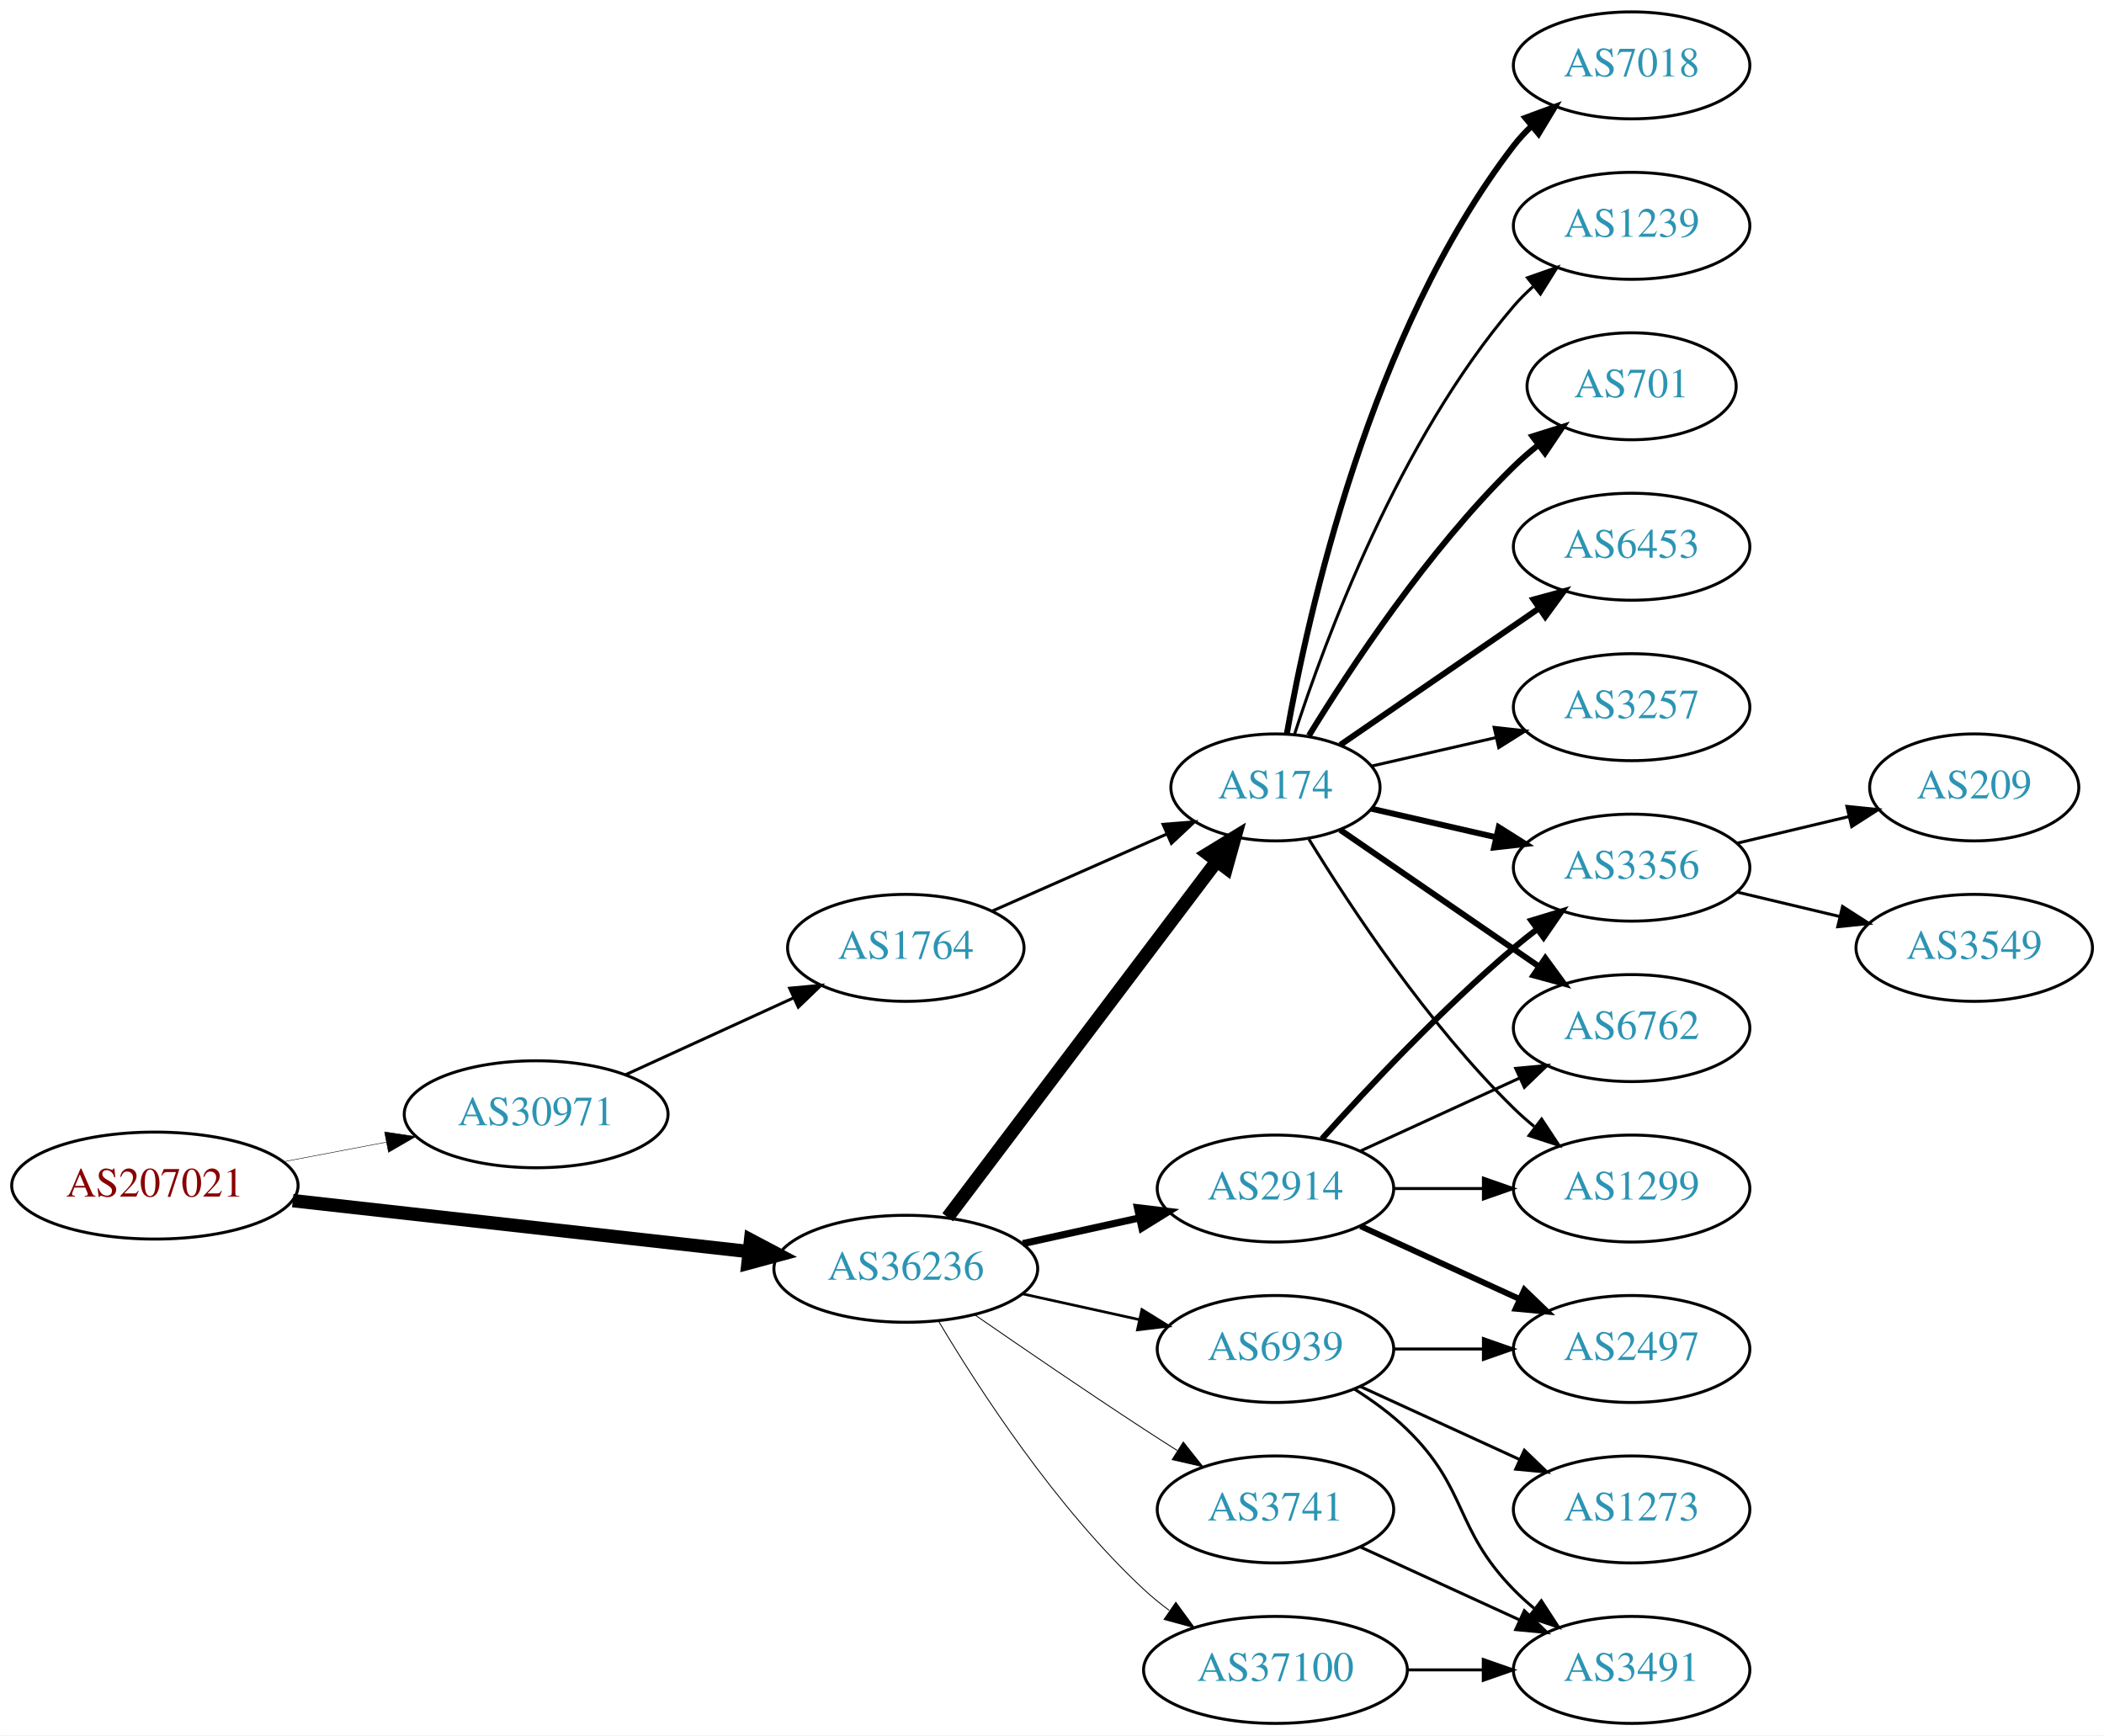
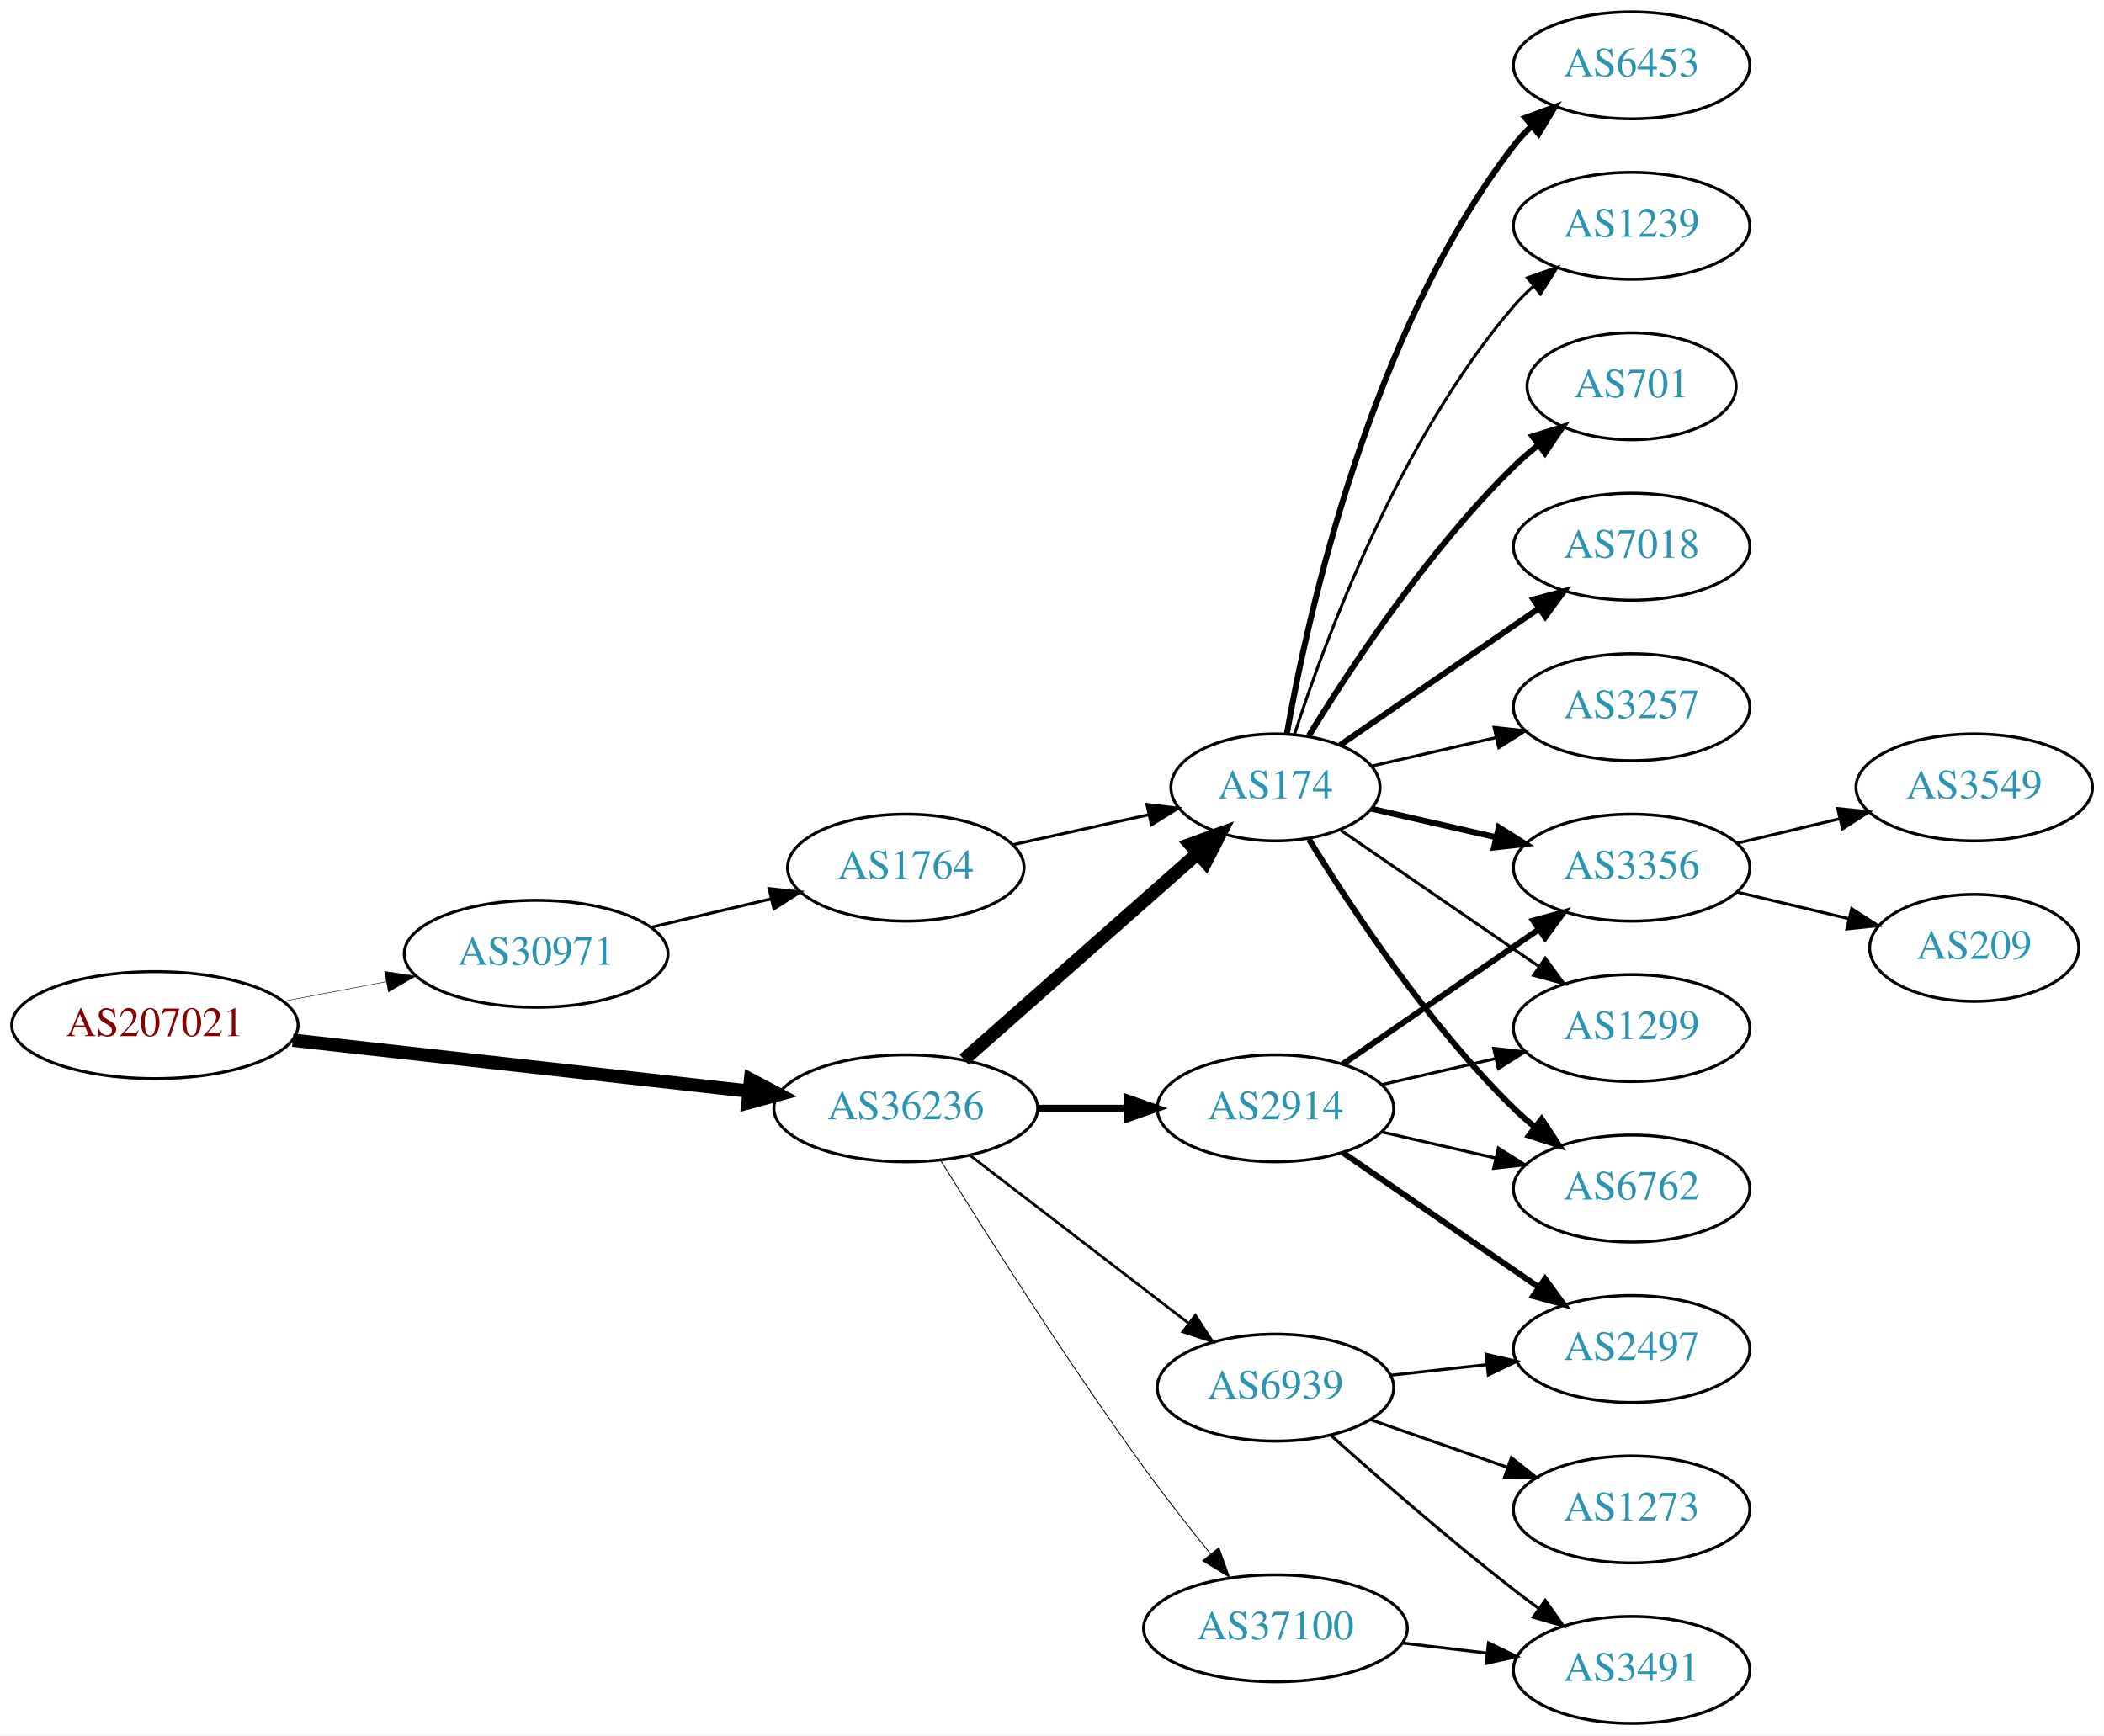
<svg xmlns="http://www.w3.org/2000/svg" xmlns:xlink="http://www.w3.org/1999/xlink" width="708pt" height="584pt" viewBox="0.00 0.00 707.95 584.00">
  <g id="graph0" class="graph" transform="scale(1 1) rotate(0) translate(4 580)">
    <polygon fill="white" stroke="none" points="-4,4 -4,-580 703.954,-580 703.954,4 -4,4" />
    <g id="node1" class="node">
      <g id="a_node1">
        <a xlink:href="/asn/207021" xlink:title="AS207021 ~ ipcom GmbH [AT]">
-           <ellipse fill="#ffffff" stroke="black" cx="48.096" cy="-181" rx="48.192" ry="18" />
-           <text text-anchor="middle" x="48.096" y="-177.3" font-family="Times,serif" font-size="14.00" fill="#880000">AS207021</text>
+           <ellipse fill="#ffffff" stroke="black" cx="48.096" cy="-235" rx="48.192" ry="18" />
+           <text text-anchor="middle" x="48.096" y="-231.3" font-family="Times,serif" font-size="14.00" fill="#880000">AS207021</text>
        </a>
      </g>
    </g>
    <g id="node2" class="node">
      <g id="a_node2">
        <a xlink:href="/asn/30971" xlink:title="AS30971 ~ Jakob-Haringer-Strasse 8 [AT]">
-           <ellipse fill="#ffffff" stroke="black" cx="176.388" cy="-205" rx="44.393" ry="18" />
-           <text text-anchor="middle" x="176.388" y="-201.3" font-family="Times,serif" font-size="14.00" fill="#2c94b3">AS30971</text>
+           <ellipse fill="#ffffff" stroke="black" cx="176.388" cy="-259" rx="44.393" ry="18" />
+           <text text-anchor="middle" x="176.388" y="-255.3" font-family="Times,serif" font-size="14.00" fill="#2c94b3">AS30971</text>
        </a>
      </g>
    </g>
    <g id="edge1" class="edge">
-       <path fill="none" stroke="black" stroke-width="0.161" d="M91.5,-189.058C102.585,-191.165 114.629,-193.454 126.041,-195.622" />
-       <polygon fill="black" stroke="black" stroke-width="0.161" points="125.389,-199.061 135.866,-197.49 126.696,-192.184 125.389,-199.061" />
+       <path fill="none" stroke="black" stroke-width="0.167" d="M91.5,-243.058C102.585,-245.165 114.629,-247.454 126.041,-249.622" />
+       <polygon fill="black" stroke="black" stroke-width="0.167" points="125.389,-253.061 135.866,-251.49 126.696,-246.184 125.389,-253.061" />
    </g>
    <g id="node3" class="node">
      <g id="a_node3">
        <a xlink:href="/asn/36236" xlink:title="AS36236 ~ NetActuate, Inc [US]">
-           <ellipse fill="#ffffff" stroke="black" cx="300.78" cy="-153" rx="44.393" ry="18" />
-           <text text-anchor="middle" x="300.78" y="-149.3" font-family="Times,serif" font-size="14.00" fill="#2c94b3">AS36236</text>
+           <ellipse fill="#ffffff" stroke="black" cx="300.78" cy="-207" rx="44.393" ry="18" />
+           <text text-anchor="middle" x="300.78" y="-203.3" font-family="Times,serif" font-size="14.00" fill="#2c94b3">AS36236</text>
        </a>
      </g>
    </g>
    <g id="edge2" class="edge">
-       <path fill="none" stroke="black" stroke-width="4.5" d="M94.493,-175.929C137.689,-171.105 202.627,-163.851 247.86,-158.799" />
-       <polygon fill="black" stroke="black" stroke-width="4.5" points="248.551,-162.684 258.052,-157.661 247.677,-154.858 248.551,-162.684" />
+       <path fill="none" stroke="black" stroke-width="4.5" d="M94.493,-229.929C137.689,-225.105 202.627,-217.851 247.86,-212.799" />
+       <polygon fill="black" stroke="black" stroke-width="4.5" points="248.551,-216.684 258.052,-211.661 247.677,-208.858 248.551,-216.684" />
    </g>
    <g id="node4" class="node">
      <g id="a_node4">
        <a xlink:href="/asn/1764" xlink:title="AS1764 ~ NEXTLAYER-AS [AT]">
-           <ellipse fill="#ffffff" stroke="black" cx="300.78" cy="-261" rx="39.794" ry="18" />
-           <text text-anchor="middle" x="300.78" y="-257.3" font-family="Times,serif" font-size="14.00" fill="#2c94b3">AS1764</text>
+           <ellipse fill="#ffffff" stroke="black" cx="300.78" cy="-288" rx="39.794" ry="18" />
+           <text text-anchor="middle" x="300.78" y="-284.3" font-family="Times,serif" font-size="14.00" fill="#2c94b3">AS1764</text>
        </a>
      </g>
    </g>
    <g id="edge3" class="edge">
-       <path fill="none" stroke="black" d="M206.393,-218.271C223.368,-226.038 244.963,-235.919 263.111,-244.222" />
-       <polygon fill="black" stroke="black" points="261.694,-247.423 272.243,-248.401 264.606,-241.058 261.694,-247.423" />
+       <path fill="none" stroke="black" d="M215.108,-267.938C227.869,-270.961 242.236,-274.365 255.462,-277.499" />
+       <polygon fill="black" stroke="black" points="254.77,-280.932 265.307,-279.832 256.384,-274.121 254.77,-280.932" />
    </g>
    <g id="node5" class="node">
      <g id="a_node5">
        <a xlink:href="/asn/174" xlink:title="AS174 ~ Cogent Communications [US]">
          <ellipse fill="#ffffff" stroke="black" cx="425.172" cy="-315" rx="35.194" ry="18" />
          <text text-anchor="middle" x="425.172" y="-311.3" font-family="Times,serif" font-size="14.00" fill="#2c94b3">AS174</text>
        </a>
      </g>
    </g>
    <g id="edge5" class="edge">
-       <path fill="none" stroke="black" stroke-width="4.5" d="M314.878,-170.337C336.616,-199.109 380.227,-256.834 405.289,-290.007" />
-       <polygon fill="black" stroke="black" stroke-width="4.5" points="402.365,-292.668 411.535,-298.273 408.648,-287.921 402.365,-292.668" />
+       <path fill="none" stroke="black" stroke-width="4.5" d="M320.368,-223.403C341.305,-241.878 375.452,-272.009 398.823,-292.632" />
+       <polygon fill="black" stroke="black" stroke-width="4.5" points="396.498,-295.832 406.601,-299.496 401.709,-289.927 396.498,-295.832" />
    </g>
    <g id="node6" class="node">
      <g id="a_node6">
        <a xlink:href="/asn/2914" xlink:title="AS2914 ~ NTT America, Inc. [US]">
-           <ellipse fill="#ffffff" stroke="black" cx="425.172" cy="-180" rx="39.794" ry="18" />
-           <text text-anchor="middle" x="425.172" y="-176.3" font-family="Times,serif" font-size="14.00" fill="#2c94b3">AS2914</text>
+           <ellipse fill="#ffffff" stroke="black" cx="425.172" cy="-207" rx="39.794" ry="18" />
+           <text text-anchor="middle" x="425.172" y="-203.3" font-family="Times,serif" font-size="14.00" fill="#2c94b3">AS2914</text>
        </a>
      </g>
    </g>
    <g id="edge6" class="edge">
-       <path fill="none" stroke="black" stroke-width="2.4" d="M340.17,-161.469C352.561,-164.202 366.407,-167.257 379.228,-170.085" />
-       <polygon fill="black" stroke="black" stroke-width="2.4" points="378.723,-173.558 389.243,-172.295 380.231,-166.722 378.723,-173.558" />
+       <path fill="none" stroke="black" stroke-width="2.4" d="M345.275,-207C354.964,-207 365.301,-207 375.194,-207" />
+       <polygon fill="black" stroke="black" stroke-width="2.4" points="375.296,-210.5 385.296,-207 375.296,-203.5 375.296,-210.5" />
    </g>
    <g id="node7" class="node">
      <g id="a_node7">
-         <a xlink:href="/asn/3741" xlink:title="AS3741 ~ IS [ZA]">
-           <ellipse fill="#ffffff" stroke="black" cx="425.172" cy="-72" rx="39.794" ry="18" />
-           <text text-anchor="middle" x="425.172" y="-68.3" font-family="Times,serif" font-size="14.00" fill="#2c94b3">AS3741</text>
+         <a xlink:href="/asn/37100" xlink:title="AS37100 ~ SEACOM Limited [MU]">
+           <ellipse fill="#ffffff" stroke="black" cx="425.172" cy="-32" rx="44.393" ry="18" />
+           <text text-anchor="middle" x="425.172" y="-28.3" font-family="Times,serif" font-size="14.00" fill="#2c94b3">AS37100</text>
        </a>
      </g>
    </g>
    <g id="edge7" class="edge">
-       <path fill="none" stroke="black" stroke-width="0.3" d="M323.81,-137.633C339.613,-126.695 361.469,-111.739 380.976,-99 384.558,-96.661 388.328,-94.241 392.089,-91.856" />
-       <polygon fill="black" stroke="black" stroke-width="0.3" points="394.151,-94.693 400.749,-86.404 390.422,-88.769 394.151,-94.693" />
+       <path fill="none" stroke="black" stroke-width="0.3" d="M312.551,-189.418C327.337,-165.554 355.046,-121.779 380.976,-86 387.988,-76.325 396.077,-66.01 403.346,-57.016" />
+       <polygon fill="black" stroke="black" stroke-width="0.3" points="406.126,-59.144 409.736,-49.183 400.702,-54.719 406.126,-59.144" />
    </g>
    <g id="node8" class="node">
      <g id="a_node8">
-         <a xlink:href="/asn/37100" xlink:title="AS37100 ~ SEACOM Limited [MU]">
-           <ellipse fill="#ffffff" stroke="black" cx="425.172" cy="-18" rx="44.393" ry="18" />
-           <text text-anchor="middle" x="425.172" y="-14.3" font-family="Times,serif" font-size="14.00" fill="#2c94b3">AS37100</text>
+         <a xlink:href="/asn/6939" xlink:title="AS6939 ~ Hurricane Electric LLC [US]">
+           <ellipse fill="#ffffff" stroke="black" cx="425.172" cy="-113" rx="39.794" ry="18" />
+           <text text-anchor="middle" x="425.172" y="-109.3" font-family="Times,serif" font-size="14.00" fill="#2c94b3">AS6939</text>
        </a>
      </g>
    </g>
    <g id="edge8" class="edge">
-       <path fill="none" stroke="black" stroke-width="0.3" d="M311.826,-135.329C325.397,-112.528 351.329,-72.528 380.976,-45 383.582,-42.58 386.436,-40.254 389.395,-38.052" />
-       <polygon fill="black" stroke="black" stroke-width="0.3" points="391.642,-40.754 397.894,-32.2 387.673,-34.988 391.642,-40.754" />
+       <path fill="none" stroke="black" stroke-width="0.9" d="M322.265,-191.267C342.42,-175.788 373.355,-152.028 395.856,-134.747" />
+       <polygon fill="black" stroke="black" stroke-width="0.9" points="398.228,-137.339 404.027,-128.472 393.964,-131.787 398.228,-137.339" />
+     </g>
+     <g id="edge4" class="edge">
+       <path fill="none" stroke="black" d="M336.852,-295.737C351.086,-298.877 367.641,-302.529 382.485,-305.804" />
+       <polygon fill="black" stroke="black" points="381.92,-309.263 392.439,-308 383.428,-302.428 381.92,-309.263" />
    </g>
    <g id="node9" class="node">
      <g id="a_node9">
-         <a xlink:href="/asn/6939" xlink:title="AS6939 ~ Hurricane Electric LLC [US]">
-           <ellipse fill="#ffffff" stroke="black" cx="425.172" cy="-126" rx="39.794" ry="18" />
-           <text text-anchor="middle" x="425.172" y="-122.3" font-family="Times,serif" font-size="14.00" fill="#2c94b3">AS6939</text>
+         <a xlink:href="/asn/7018" xlink:title="AS7018 ~ AT&amp;T Services, Inc. [US]">
+           <ellipse fill="#ffffff" stroke="black" cx="545.014" cy="-396" rx="39.794" ry="18" />
+           <text text-anchor="middle" x="545.014" y="-392.3" font-family="Times,serif" font-size="14.00" fill="#2c94b3">AS7018</text>
        </a>
      </g>
    </g>
    <g id="edge9" class="edge">
-       <path fill="none" stroke="black" stroke-width="0.9" d="M340.17,-144.531C352.561,-141.798 366.407,-138.743 379.228,-135.915" />
-       <polygon fill="black" stroke="black" stroke-width="0.9" points="380.231,-139.278 389.243,-133.705 378.723,-132.442 380.231,-139.278" />
-     </g>
-     <g id="edge4" class="edge">
-       <path fill="none" stroke="black" d="M329.859,-273.389C347.288,-281.078 369.845,-291.031 388.528,-299.274" />
-       <polygon fill="black" stroke="black" points="387.336,-302.573 397.898,-303.408 390.162,-296.169 387.336,-302.573" />
+       <path fill="none" stroke="black" stroke-width="2" d="M446.968,-329.295C465.552,-342.068 493.003,-360.937 513.971,-375.349" />
+       <polygon fill="black" stroke="black" stroke-width="2" points="512.005,-378.245 522.229,-381.025 515.97,-372.476 512.005,-378.245" />
    </g>
    <g id="node10" class="node">
      <g id="a_node10">
-         <a xlink:href="/asn/6453" xlink:title="AS6453 ~ TATA COMMUNICATIONS (AMERICA) INC [US]">
-           <ellipse fill="#ffffff" stroke="black" cx="545.014" cy="-396" rx="39.794" ry="18" />
-           <text text-anchor="middle" x="545.014" y="-392.3" font-family="Times,serif" font-size="14.00" fill="#2c94b3">AS6453</text>
+         <a xlink:href="/asn/1299" xlink:title="AS1299 ~ Telia Carrier [EU]">
+           <ellipse fill="#ffffff" stroke="black" cx="545.014" cy="-234" rx="39.794" ry="18" />
+           <text text-anchor="middle" x="545.014" y="-230.3" font-family="Times,serif" font-size="14.00" fill="#2c94b3">AS1299</text>
        </a>
      </g>
    </g>
    <g id="edge10" class="edge">
-       <path fill="none" stroke="black" stroke-width="2" d="M446.968,-329.295C465.552,-342.068 493.003,-360.937 513.971,-375.349" />
-       <polygon fill="black" stroke="black" stroke-width="2" points="512.005,-378.245 522.229,-381.025 515.97,-372.476 512.005,-378.245" />
+       <path fill="none" stroke="black" d="M446.968,-300.705C465.552,-287.932 493.003,-269.063 513.971,-254.651" />
+       <polygon fill="black" stroke="black" points="515.97,-257.524 522.229,-248.975 512.005,-251.755 515.97,-257.524" />
    </g>
    <g id="node11" class="node">
      <g id="a_node11">
+         <a xlink:href="/asn/6762" xlink:title="AS6762 ~ TELECOM ITALIA SPARKLE S.p.A. [IT]">
+           <ellipse fill="#ffffff" stroke="black" cx="545.014" cy="-180" rx="39.794" ry="18" />
+           <text text-anchor="middle" x="545.014" y="-176.3" font-family="Times,serif" font-size="14.00" fill="#2c94b3">AS6762</text>
+         </a>
+       </g>
+     </g>
+     <g id="edge11" class="edge">
+       <path fill="none" stroke="black" stroke-width="2" d="M436.437,-297.56C450.246,-275.009 476.435,-235.278 505.368,-207 507.508,-204.908 509.825,-202.863 512.225,-200.894" />
+       <polygon fill="black" stroke="black" stroke-width="2" points="514.736,-203.382 520.567,-194.536 510.492,-197.815 514.736,-203.382" />
+     </g>
+     <g id="node12" class="node">
+       <g id="a_node12">
        <a xlink:href="/asn/3257" xlink:title="AS3257 ~ GTT [DE]">
          <ellipse fill="#ffffff" stroke="black" cx="545.014" cy="-342" rx="39.794" ry="18" />
          <text text-anchor="middle" x="545.014" y="-338.3" font-family="Times,serif" font-size="14.00" fill="#2c94b3">AS3257</text>
        </a>
      </g>
    </g>
-     <g id="edge11" class="edge">
+     <g id="edge12" class="edge">
      <path fill="none" stroke="black" d="M457.442,-322.165C470.281,-325.106 485.386,-328.567 499.353,-331.767" />
      <polygon fill="black" stroke="black" points="498.745,-335.219 509.274,-334.04 500.308,-328.395 498.745,-335.219" />
    </g>
-     <g id="node12" class="node">
-       <g id="a_node12">
-         <a xlink:href="/asn/7018" xlink:title="AS7018 ~ AT&amp;T Services, Inc. [US]">
+     <g id="node13" class="node">
+       <g id="a_node13">
+         <a xlink:href="/asn/3356" xlink:title="AS3356 ~ Level 3 Parent, LLC [US]">
+           <ellipse fill="#ffffff" stroke="black" cx="545.014" cy="-288" rx="39.794" ry="18" />
+           <text text-anchor="middle" x="545.014" y="-284.3" font-family="Times,serif" font-size="14.00" fill="#2c94b3">AS3356</text>
+         </a>
+       </g>
+     </g>
+     <g id="edge13" class="edge">
+       <path fill="none" stroke="black" stroke-width="2" d="M457.442,-307.835C470.281,-304.894 485.386,-301.433 499.353,-298.233" />
+       <polygon fill="black" stroke="black" stroke-width="2" points="500.308,-301.605 509.274,-295.96 498.745,-294.781 500.308,-301.605" />
+     </g>
+     <g id="node14" class="node">
+       <g id="a_node14">
+         <a xlink:href="/asn/6453" xlink:title="AS6453 ~ TATA COMMUNICATIONS (AMERICA) INC [US]">
          <ellipse fill="#ffffff" stroke="black" cx="545.014" cy="-558" rx="39.794" ry="18" />
-           <text text-anchor="middle" x="545.014" y="-554.3" font-family="Times,serif" font-size="14.00" fill="#2c94b3">AS7018</text>
-         </a>
-       </g>
-     </g>
-     <g id="edge12" class="edge">
+           <text text-anchor="middle" x="545.014" y="-554.3" font-family="Times,serif" font-size="14.00" fill="#2c94b3">AS6453</text>
+         </a>
+       </g>
+     </g>
+     <g id="edge14" class="edge">
      <path fill="none" stroke="black" stroke-width="2" d="M428.99,-332.99C435.918,-372.435 456.874,-468.025 505.368,-531 507.147,-533.31 509.179,-535.5 511.36,-537.559" />
      <polygon fill="black" stroke="black" stroke-width="2" points="509.256,-540.361 519.193,-544.036 513.716,-534.966 509.256,-540.361" />
    </g>
-     <g id="node13" class="node">
-       <g id="a_node13">
+     <g id="node15" class="node">
+       <g id="a_node15">
        <a xlink:href="/asn/1239" xlink:title="AS1239 ~ Sprint [US]">
          <ellipse fill="#ffffff" stroke="black" cx="545.014" cy="-504" rx="39.794" ry="18" />
          <text text-anchor="middle" x="545.014" y="-500.3" font-family="Times,serif" font-size="14.00" fill="#2c94b3">AS1239</text>
        </a>
      </g>
    </g>
-     <g id="edge13" class="edge">
+     <g id="edge15" class="edge">
      <path fill="none" stroke="black" d="M431.538,-332.74C441.802,-364.461 466.694,-431.808 505.368,-477 507.314,-479.274 509.492,-481.449 511.797,-483.507" />
      <polygon fill="black" stroke="black" points="509.966,-486.524 519.965,-490.027 514.333,-481.053 509.966,-486.524" />
-     </g>
-     <g id="node14" class="node">
-       <g id="a_node14">
-         <a xlink:href="/asn/3356" xlink:title="AS3356 ~ Level 3 Parent, LLC [US]">
-           <ellipse fill="#ffffff" stroke="black" cx="545.014" cy="-288" rx="39.794" ry="18" />
-           <text text-anchor="middle" x="545.014" y="-284.3" font-family="Times,serif" font-size="14.00" fill="#2c94b3">AS3356</text>
-         </a>
-       </g>
-     </g>
-     <g id="edge14" class="edge">
-       <path fill="none" stroke="black" stroke-width="2" d="M457.442,-307.835C470.281,-304.894 485.386,-301.433 499.353,-298.233" />
-       <polygon fill="black" stroke="black" stroke-width="2" points="500.308,-301.605 509.274,-295.96 498.745,-294.781 500.308,-301.605" />
-     </g>
-     <g id="node15" class="node">
-       <g id="a_node15">
-         <a xlink:href="/asn/6762" xlink:title="AS6762 ~ TELECOM ITALIA SPARKLE S.p.A. [IT]">
-           <ellipse fill="#ffffff" stroke="black" cx="545.014" cy="-234" rx="39.794" ry="18" />
-           <text text-anchor="middle" x="545.014" y="-230.3" font-family="Times,serif" font-size="14.00" fill="#2c94b3">AS6762</text>
-         </a>
-       </g>
-     </g>
-     <g id="edge15" class="edge">
-       <path fill="none" stroke="black" stroke-width="2" d="M446.968,-300.705C465.552,-287.932 493.003,-269.063 513.971,-254.651" />
-       <polygon fill="black" stroke="black" stroke-width="2" points="515.97,-257.524 522.229,-248.975 512.005,-251.755 515.97,-257.524" />
    </g>
    <g id="node16" class="node">
      <g id="a_node16">
        <a xlink:href="/asn/701" xlink:title="AS701 ~ UUNET [US]">
          <ellipse fill="#ffffff" stroke="black" cx="545.014" cy="-450" rx="35.194" ry="18" />
          <text text-anchor="middle" x="545.014" y="-446.3" font-family="Times,serif" font-size="14.00" fill="#2c94b3">AS701</text>
        </a>
      </g>
    </g>
    <g id="edge16" class="edge">
      <path fill="none" stroke="black" stroke-width="2" d="M436.437,-332.44C450.246,-354.991 476.435,-394.722 505.368,-423 507.903,-425.478 510.687,-427.89 513.562,-430.188" />
      <polygon fill="black" stroke="black" stroke-width="2" points="511.671,-433.144 521.779,-436.321 515.859,-427.535 511.671,-433.144" />
    </g>
+     <g id="edge18" class="edge">
+       <path fill="none" stroke="black" d="M460.891,-214.955C472.891,-217.704 486.512,-220.825 499.205,-223.733" />
+       <polygon fill="black" stroke="black" points="498.607,-227.187 509.136,-226.009 500.17,-220.364 498.607,-227.187" />
+     </g>
+     <g id="edge20" class="edge">
+       <path fill="none" stroke="black" d="M460.891,-199.045C472.891,-196.296 486.512,-193.175 499.205,-190.267" />
+       <polygon fill="black" stroke="black" points="500.17,-193.636 509.136,-187.991 498.607,-186.813 500.17,-193.636" />
+     </g>
+     <g id="edge17" class="edge">
+       <path fill="none" stroke="black" stroke-width="2" d="M447.786,-221.857C466.274,-234.565 493.088,-252.995 513.718,-267.175" />
+       <polygon fill="black" stroke="black" stroke-width="2" points="511.915,-270.183 522.138,-272.963 515.88,-264.414 511.915,-270.183" />
+     </g>
    <g id="node17" class="node">
      <g id="a_node17">
-         <a xlink:href="/asn/1299" xlink:title="AS1299 ~ Telia Carrier [EU]">
-           <ellipse fill="#ffffff" stroke="black" cx="545.014" cy="-180" rx="39.794" ry="18" />
-           <text text-anchor="middle" x="545.014" y="-176.3" font-family="Times,serif" font-size="14.00" fill="#2c94b3">AS1299</text>
-         </a>
-       </g>
-     </g>
-     <g id="edge17" class="edge">
-       <path fill="none" stroke="black" d="M436.437,-297.56C450.246,-275.009 476.435,-235.278 505.368,-207 507.508,-204.908 509.825,-202.863 512.225,-200.894" />
-       <polygon fill="black" stroke="black" points="514.736,-203.382 520.567,-194.536 510.492,-197.815 514.736,-203.382" />
-     </g>
-     <g id="edge18" class="edge">
-       <path fill="none" stroke="black" stroke-width="2" d="M440.818,-196.725C456.119,-213.765 481.216,-240.523 505.368,-261 507.865,-263.117 510.525,-265.232 513.237,-267.293" />
-       <polygon fill="black" stroke="black" stroke-width="2" points="511.274,-270.194 521.413,-273.266 515.403,-264.541 511.274,-270.194" />
-     </g>
-     <g id="edge20" class="edge">
-       <path fill="none" stroke="black" d="M453.801,-192.661C469.758,-199.973 490.028,-209.261 507.311,-217.181" />
-       <polygon fill="black" stroke="black" points="506.01,-220.435 516.559,-221.419 508.926,-214.071 506.01,-220.435" />
-     </g>
-     <g id="edge19" class="edge">
-       <path fill="none" stroke="black" d="M465.085,-180C474.638,-180 484.987,-180 494.95,-180" />
-       <polygon fill="black" stroke="black" points="495.143,-183.5 505.143,-180 495.143,-176.5 495.143,-183.5" />
-     </g>
-     <g id="node18" class="node">
-       <g id="a_node18">
        <a xlink:href="/asn/2497" xlink:title="AS2497 ~ Internet Initiative Japan Inc. [JP]">
          <ellipse fill="#ffffff" stroke="black" cx="545.014" cy="-126" rx="39.794" ry="18" />
          <text text-anchor="middle" x="545.014" y="-122.3" font-family="Times,serif" font-size="14.00" fill="#2c94b3">AS2497</text>
        </a>
      </g>
    </g>
-     <g id="edge21" class="edge">
-       <path fill="none" stroke="black" stroke-width="2" d="M453.801,-167.339C469.758,-160.027 490.028,-150.739 507.311,-142.819" />
-       <polygon fill="black" stroke="black" stroke-width="2" points="508.926,-145.929 516.559,-138.581 506.01,-139.565 508.926,-145.929" />
-     </g>
-     <g id="node21" class="node">
-       <g id="a_node21">
+     <g id="edge19" class="edge">
+       <path fill="none" stroke="black" stroke-width="2" d="M447.786,-192.143C466.274,-179.435 493.088,-161.005 513.718,-146.825" />
+       <polygon fill="black" stroke="black" stroke-width="2" points="515.88,-149.586 522.138,-141.037 511.915,-143.817 515.88,-149.586" />
+     </g>
+     <g id="node20" class="node">
+       <g id="a_node20">
        <a xlink:href="/asn/3491" xlink:title="AS3491 ~ PCCW Global, Inc. [US]">
          <ellipse fill="#ffffff" stroke="black" cx="545.014" cy="-18" rx="39.794" ry="18" />
          <text text-anchor="middle" x="545.014" y="-14.3" font-family="Times,serif" font-size="14.00" fill="#2c94b3">AS3491</text>
        </a>
      </g>
    </g>
+     <g id="edge23" class="edge">
+       <path fill="none" stroke="black" d="M467.719,-27.064C476.965,-25.966 486.838,-24.793 496.309,-23.668" />
+       <polygon fill="black" stroke="black" points="496.863,-27.126 506.38,-22.471 496.037,-20.175 496.863,-27.126" />
+     </g>
    <g id="edge24" class="edge">
-       <path fill="none" stroke="black" d="M453.801,-59.339C469.758,-52.027 490.028,-42.739 507.311,-34.819" />
-       <polygon fill="black" stroke="black" points="508.926,-37.929 516.559,-30.581 506.01,-31.565 508.926,-37.929" />
+       <path fill="none" stroke="black" d="M463.782,-117.149C474.093,-118.287 485.41,-119.535 496.211,-120.726" />
+       <polygon fill="black" stroke="black" points="496.034,-124.228 506.357,-121.846 496.802,-117.27 496.034,-124.228" />
    </g>
    <g id="edge25" class="edge">
-       <path fill="none" stroke="black" d="M469.383,-18C477.696,-18 486.458,-18 494.941,-18" />
-       <polygon fill="black" stroke="black" points="495.099,-21.5 505.099,-18 495.099,-14.5 495.099,-21.5" />
-     </g>
-     <g id="edge28" class="edge">
-       <path fill="none" stroke="black" d="M465.085,-126C474.638,-126 484.987,-126 494.95,-126" />
-       <polygon fill="black" stroke="black" points="495.143,-129.5 505.143,-126 495.143,-122.5 495.143,-129.5" />
-     </g>
-     <g id="edge26" class="edge">
-       <path fill="none" stroke="black" d="M451.701,-112.538C457.864,-108.638 464.165,-104.052 469.368,-99 490.061,-78.906 485.195,-65.617 505.368,-45 507.461,-42.861 509.744,-40.782 512.121,-38.79" />
-       <polygon fill="black" stroke="black" points="514.639,-41.268 520.42,-32.389 510.364,-35.725 514.639,-41.268" />
-     </g>
-     <g id="node22" class="node">
-       <g id="a_node22">
+       <path fill="none" stroke="black" d="M443.986,-96.809C459.763,-82.689 483.601,-61.881 505.368,-45 508.103,-42.879 510.988,-40.722 513.9,-38.599" />
+       <polygon fill="black" stroke="black" points="515.969,-41.423 522.073,-32.764 511.901,-35.726 515.969,-41.423" />
+     </g>
+     <g id="node21" class="node">
+       <g id="a_node21">
        <a xlink:href="/asn/1273" xlink:title="AS1273 ~ Vodafone Group PLC [EU]">
          <ellipse fill="#ffffff" stroke="black" cx="545.014" cy="-72" rx="39.794" ry="18" />
          <text text-anchor="middle" x="545.014" y="-68.3" font-family="Times,serif" font-size="14.00" fill="#2c94b3">AS1273</text>
        </a>
      </g>
    </g>
-     <g id="edge27" class="edge">
-       <path fill="none" stroke="black" d="M453.801,-113.339C469.758,-106.027 490.028,-96.739 507.311,-88.819" />
-       <polygon fill="black" stroke="black" points="508.926,-91.929 516.559,-84.581 506.01,-85.565 508.926,-91.929" />
+     <g id="edge26" class="edge">
+       <path fill="none" stroke="black" d="M457.134,-102.228C471.23,-97.323 488.107,-91.451 503.22,-86.193" />
+       <polygon fill="black" stroke="black" points="504.556,-89.434 512.85,-82.843 502.255,-82.823 504.556,-89.434" />
+     </g>
+     <g id="node18" class="node">
+       <g id="a_node18">
+         <a xlink:href="/asn/3549" xlink:title="AS3549 ~ Level 3 Parent, LLC [US]">
+           <ellipse fill="#ffffff" stroke="black" cx="660.307" cy="-315" rx="39.794" ry="18" />
+           <text text-anchor="middle" x="660.307" y="-311.3" font-family="Times,serif" font-size="14.00" fill="#2c94b3">AS3549</text>
+         </a>
+       </g>
+     </g>
+     <g id="edge21" class="edge">
+       <path fill="none" stroke="black" d="M580.622,-296.248C591.493,-298.838 603.647,-301.735 615.09,-304.462" />
+       <polygon fill="black" stroke="black" points="614.373,-307.889 624.912,-306.803 615.996,-301.08 614.373,-307.889" />
    </g>
    <g id="node19" class="node">
      <g id="a_node19">
        <a xlink:href="/asn/209" xlink:title="AS209 ~ CenturyLink Communications, LLC [US]">
-           <ellipse fill="#ffffff" stroke="black" cx="660.307" cy="-315" rx="35.194" ry="18" />
-           <text text-anchor="middle" x="660.307" y="-311.3" font-family="Times,serif" font-size="14.00" fill="#2c94b3">AS209</text>
+           <ellipse fill="#ffffff" stroke="black" cx="660.307" cy="-261" rx="35.194" ry="18" />
+           <text text-anchor="middle" x="660.307" y="-257.3" font-family="Times,serif" font-size="14.00" fill="#2c94b3">AS209</text>
        </a>
      </g>
    </g>
    <g id="edge22" class="edge">
-       <path fill="none" stroke="black" d="M580.622,-296.248C592.416,-299.058 605.721,-302.229 617.988,-305.153" />
-       <polygon fill="black" stroke="black" points="617.454,-308.624 627.993,-307.537 619.077,-301.814 617.454,-308.624" />
-     </g>
-     <g id="node20" class="node">
-       <g id="a_node20">
-         <a xlink:href="/asn/3549" xlink:title="AS3549 ~ Level 3 Parent, LLC [US]">
-           <ellipse fill="#ffffff" stroke="black" cx="660.307" cy="-261" rx="39.794" ry="18" />
-           <text text-anchor="middle" x="660.307" y="-257.3" font-family="Times,serif" font-size="14.00" fill="#2c94b3">AS3549</text>
-         </a>
-       </g>
-     </g>
-     <g id="edge23" class="edge">
-       <path fill="none" stroke="black" d="M580.622,-279.752C591.493,-277.162 603.647,-274.265 615.09,-271.538" />
-       <polygon fill="black" stroke="black" points="615.996,-274.92 624.912,-269.197 614.373,-268.111 615.996,-274.92" />
+       <path fill="none" stroke="black" d="M580.622,-279.752C592.416,-276.942 605.721,-273.771 617.988,-270.847" />
+       <polygon fill="black" stroke="black" points="619.077,-274.186 627.993,-268.463 617.454,-267.376 619.077,-274.186" />
    </g>
  </g>
</svg>
